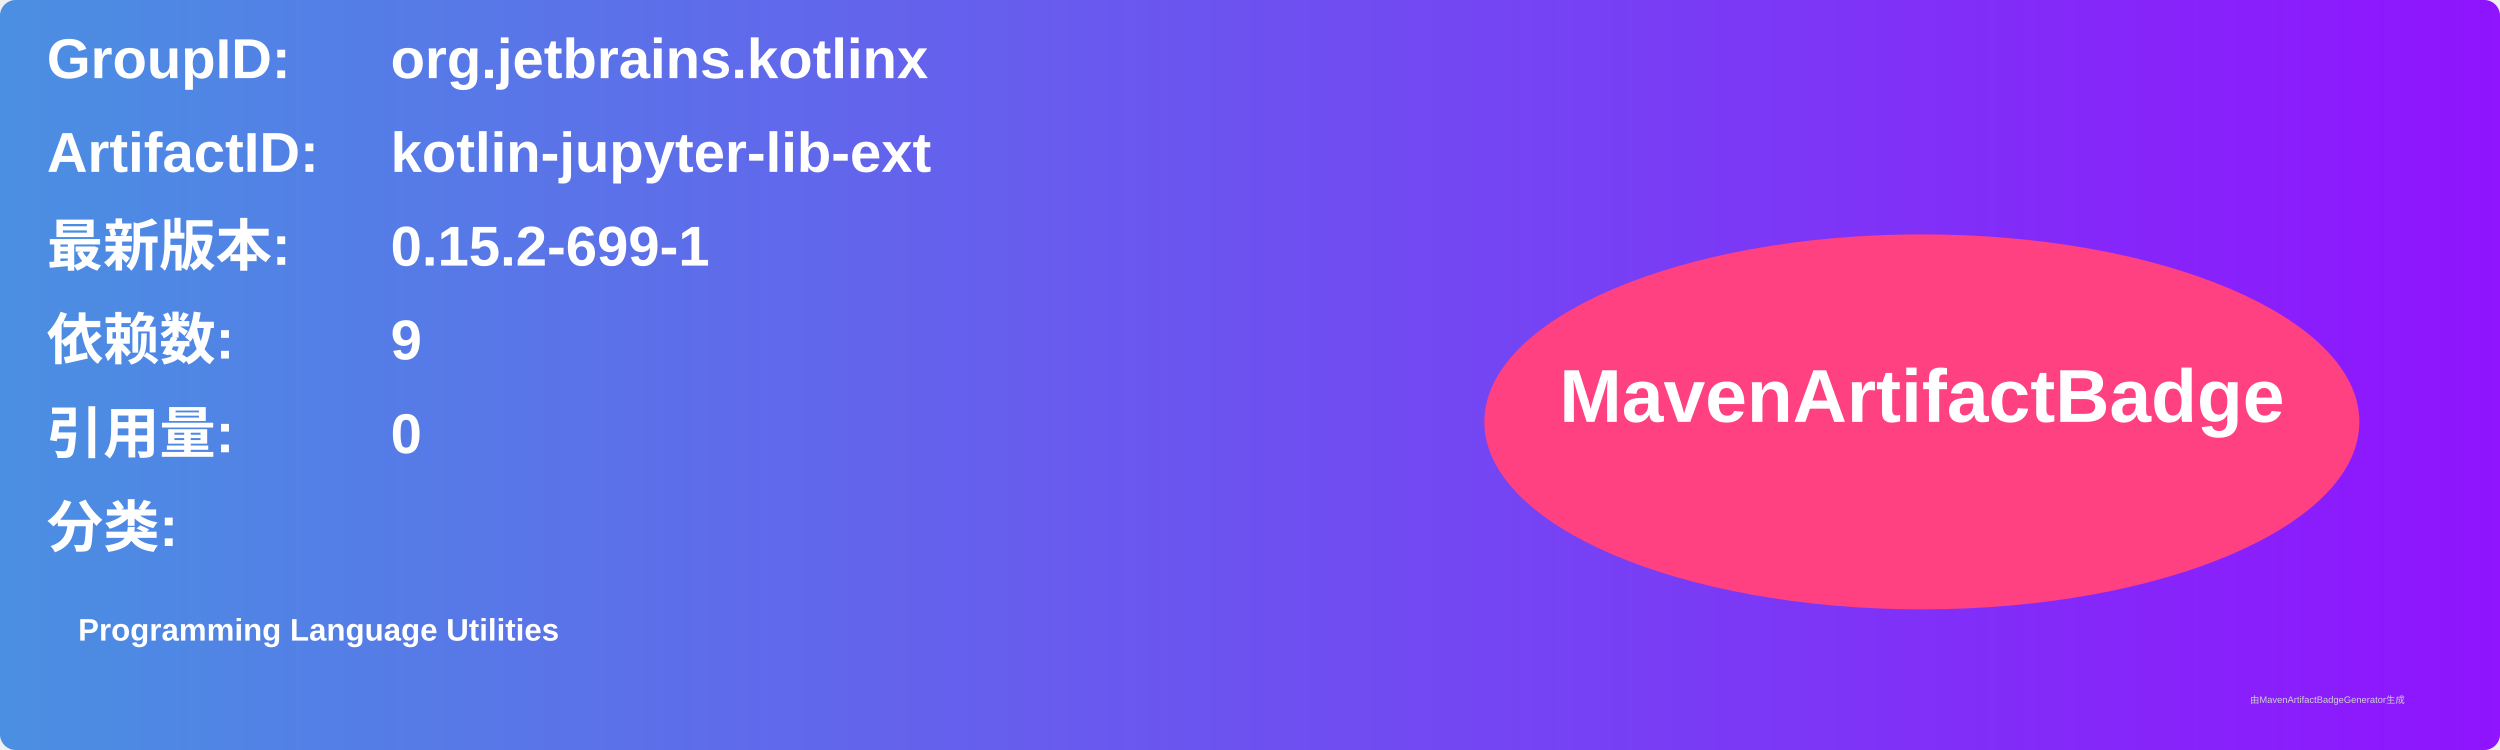
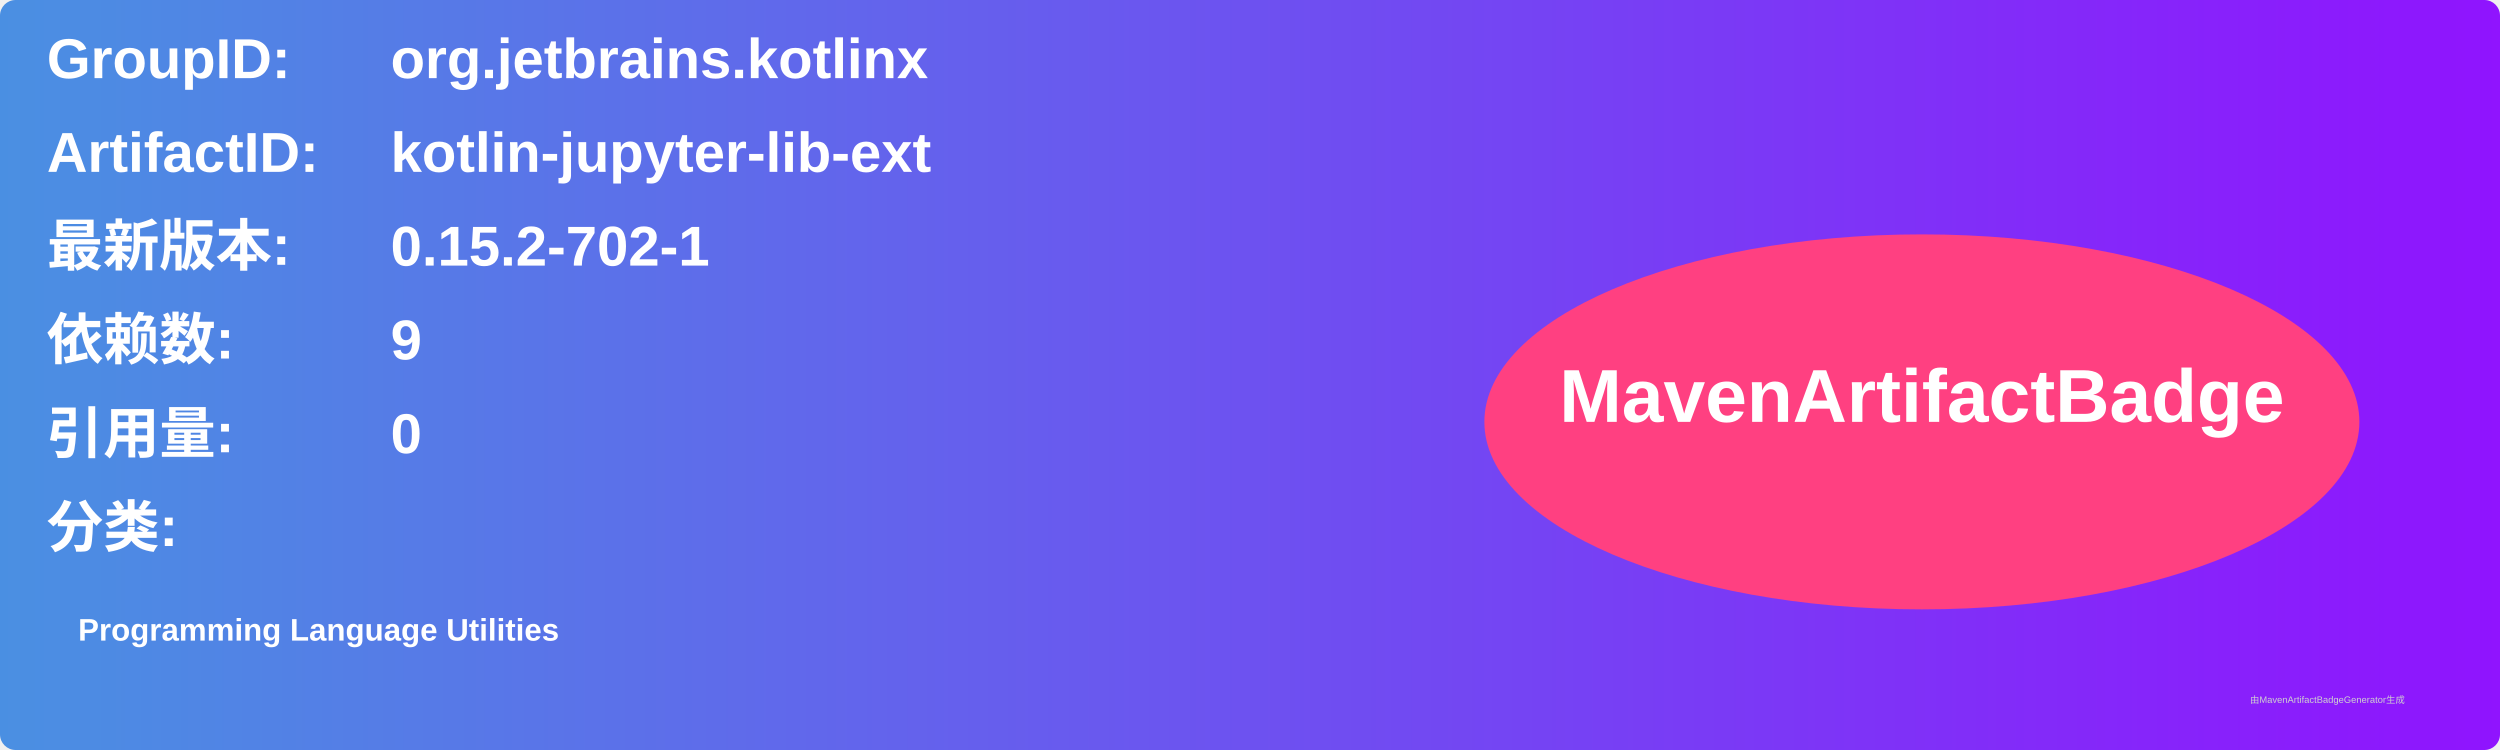
<svg xmlns="http://www.w3.org/2000/svg" width="800" height="240" viewBox="0 0 800 240">
  <linearGradient id="grad" x1="0%" y1="0%" x2="100%" y2="0%">
    <stop offset="0%" stop-color="#4a90e2" />
    <stop offset="100%" stop-color="#9013fe" />
  </linearGradient>
  <rect width="100%" height="100%" rx="5" ry="5" fill="url(#grad)" />
  <g transform="translate(15, 15)">
    <text x="0" y="10" font-family="Arial" font-size="18" fill="white" font-weight="bold" width="260">GroupID:</text>
    <text x="110" y="10" font-family="Arial" font-size="18" fill="white" font-weight="bold" width="460">org.jetbrains.kotlinx</text>
    <text x="0" y="40" font-family="Arial" font-size="18" fill="white" font-weight="bold" width="260">ArtifactID:</text>
    <text x="110" y="40" font-family="Arial" font-size="18" fill="white" font-weight="bold" width="460">kotlin-jupyter-lib-ext</text>
    <text x="0" y="70" font-family="Arial" font-size="18" fill="white" font-weight="bold">最新版本:</text>
    <text x="110" y="70" font-family="Arial" font-size="18" fill="white" font-weight="bold">
-       <tspan font-weight="bold">0.15.2-699-1</tspan>
+       <tspan font-weight="bold">0.15.2-702-1</tspan>
    </text>
    <text x="0" y="100" font-family="Arial" font-size="18" fill="white" font-weight="bold">依赖数: </text>
    <text x="110" y="100" font-family="Arial" font-size="18" fill="white">
      <tspan font-weight="bold">9</tspan>
    </text>
    <text x="0" y="130" font-family="Arial" font-size="18" fill="white" font-weight="bold">引用量: </text>
    <text x="110" y="130" font-family="Arial" font-size="18" fill="white">
      <tspan font-weight="bold">0</tspan>
    </text>
    <text x="0" y="160" font-family="Arial" font-size="18" fill="white" font-weight="bold">分类:</text>
    <text x="10" y="190" font-family="Arial" font-size="10" fill="white">
      <tspan font-weight="bold">Programming Language Utilities</tspan>
    </text>
    <ellipse cx="600" cy="120" rx="140" ry="60" fill="#ff4081" />
    <text x="600" y="120" text-anchor="middle" font-family="Arial" font-size="24" fill="white" font-weight="bold">MavenArtifactBadge</text>
  </g>
  <text x="720" y="225" font-family="Arial" font-size="3" fill="#d0d0d0">由MavenArtifactBadgeGenerator生成</text>
</svg>
